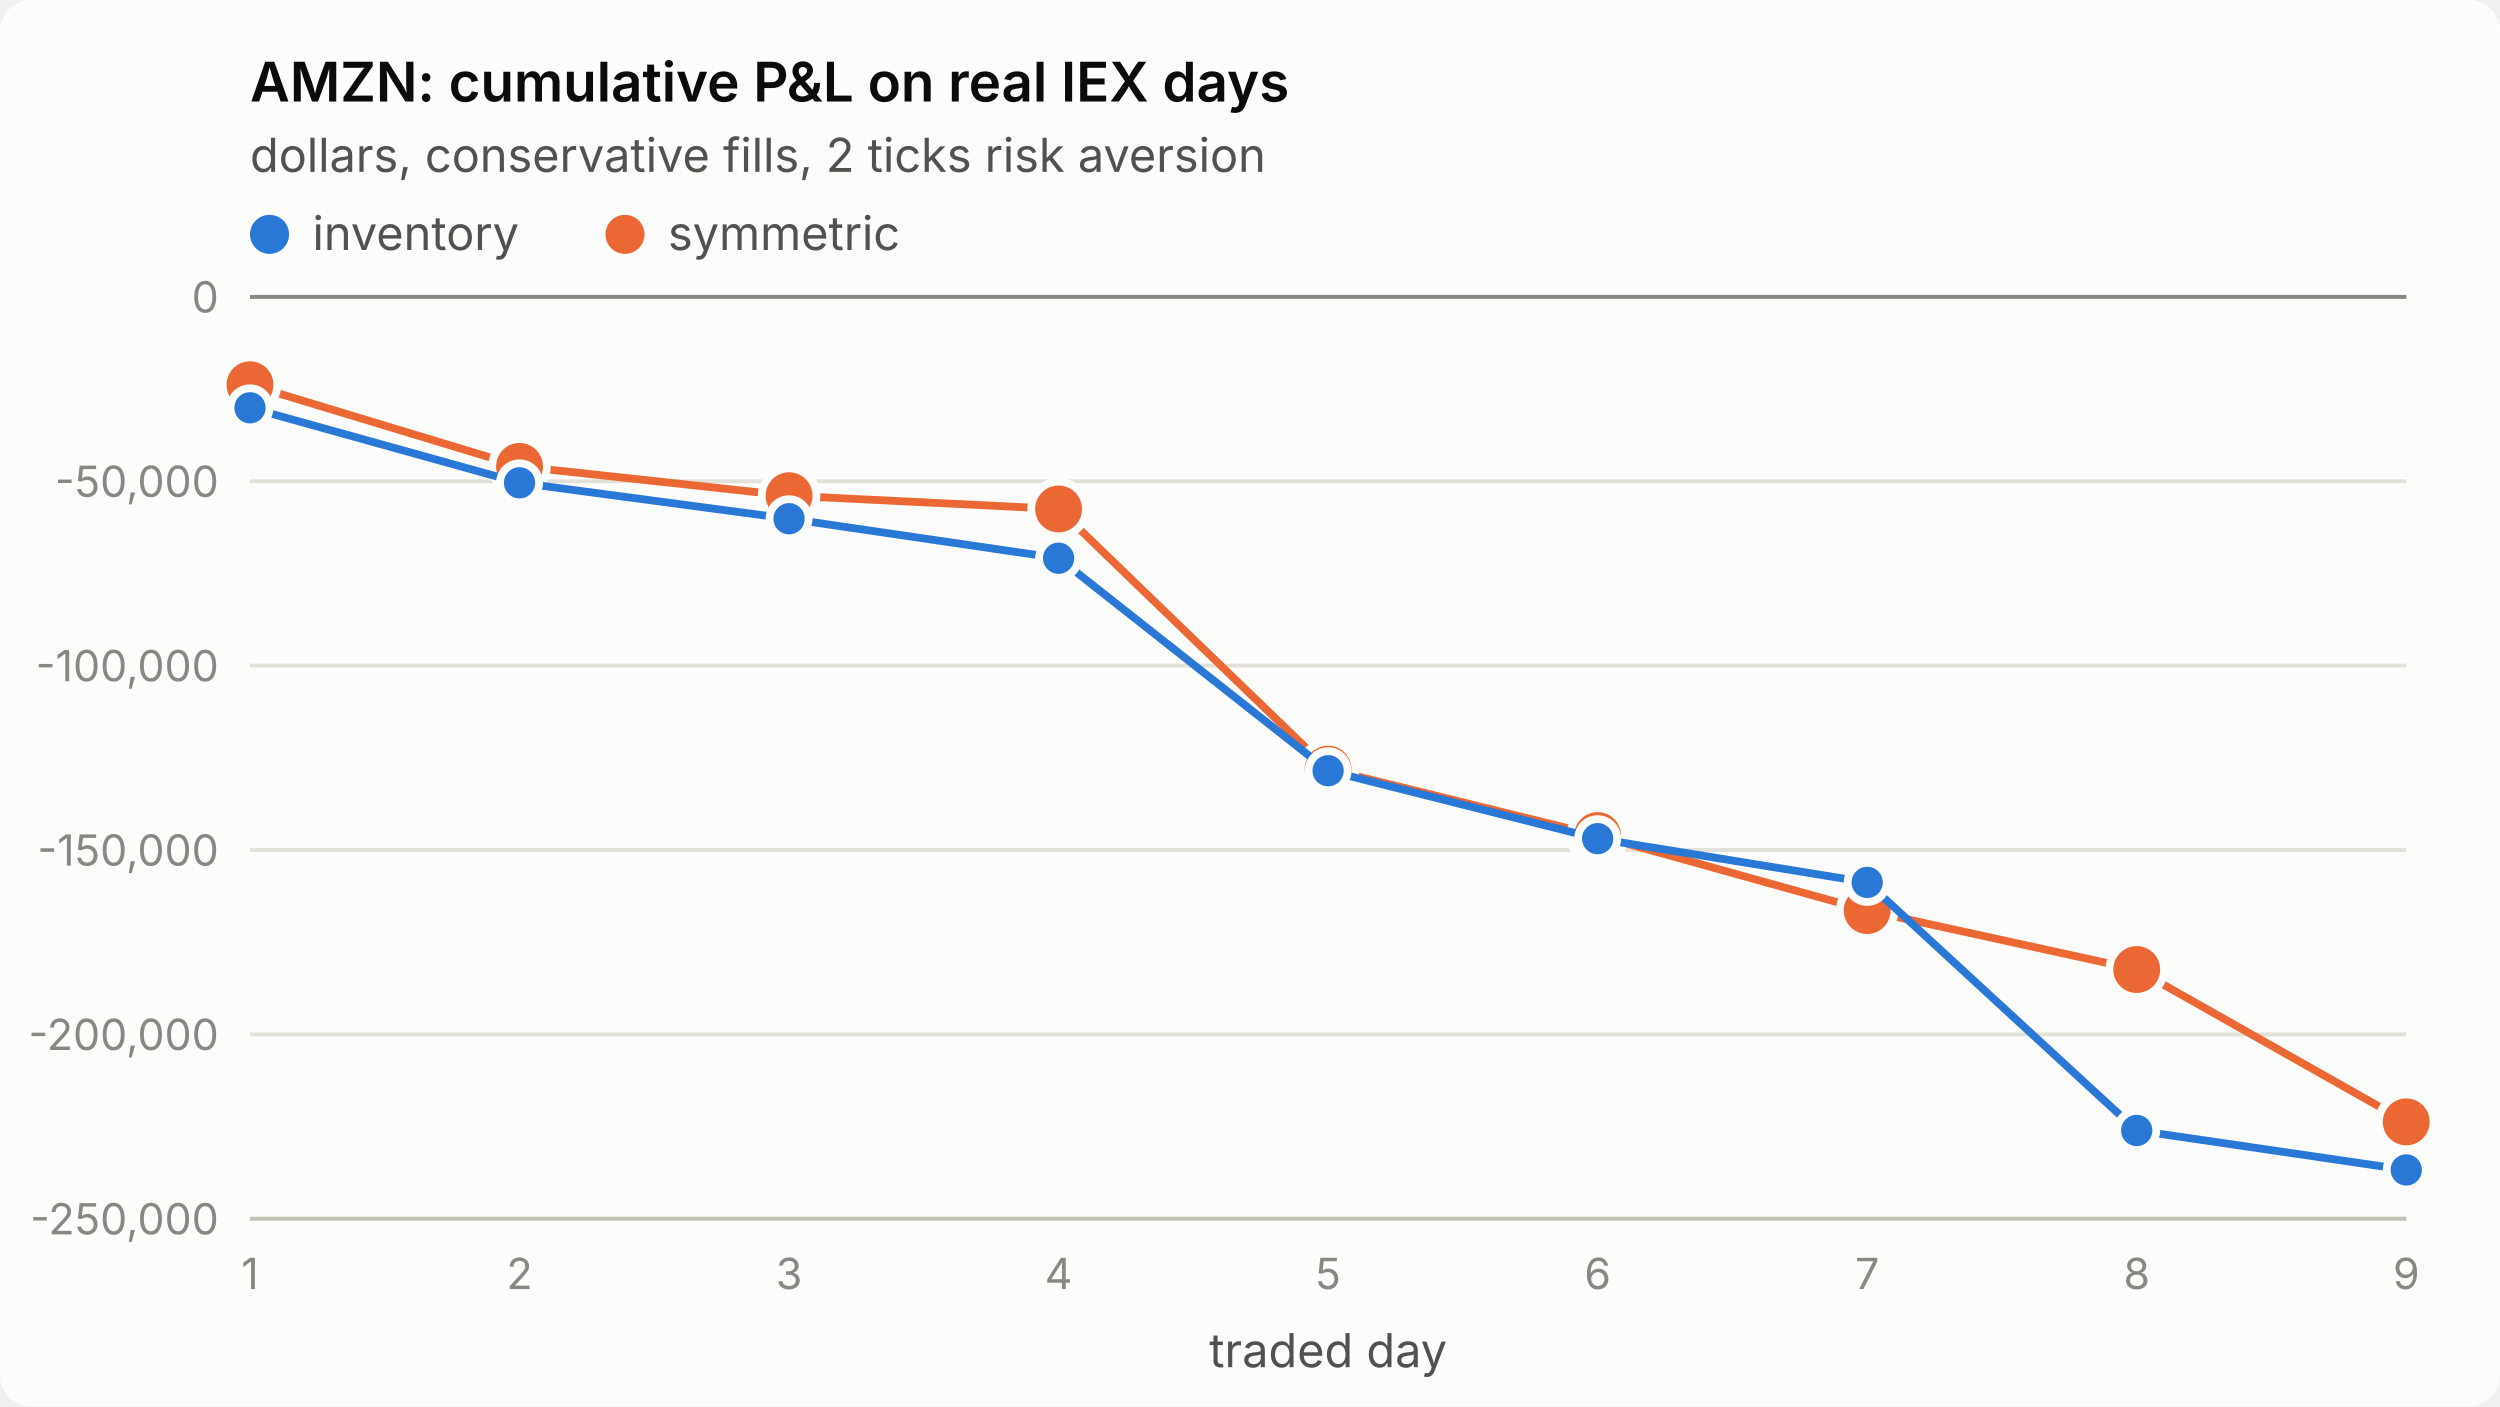
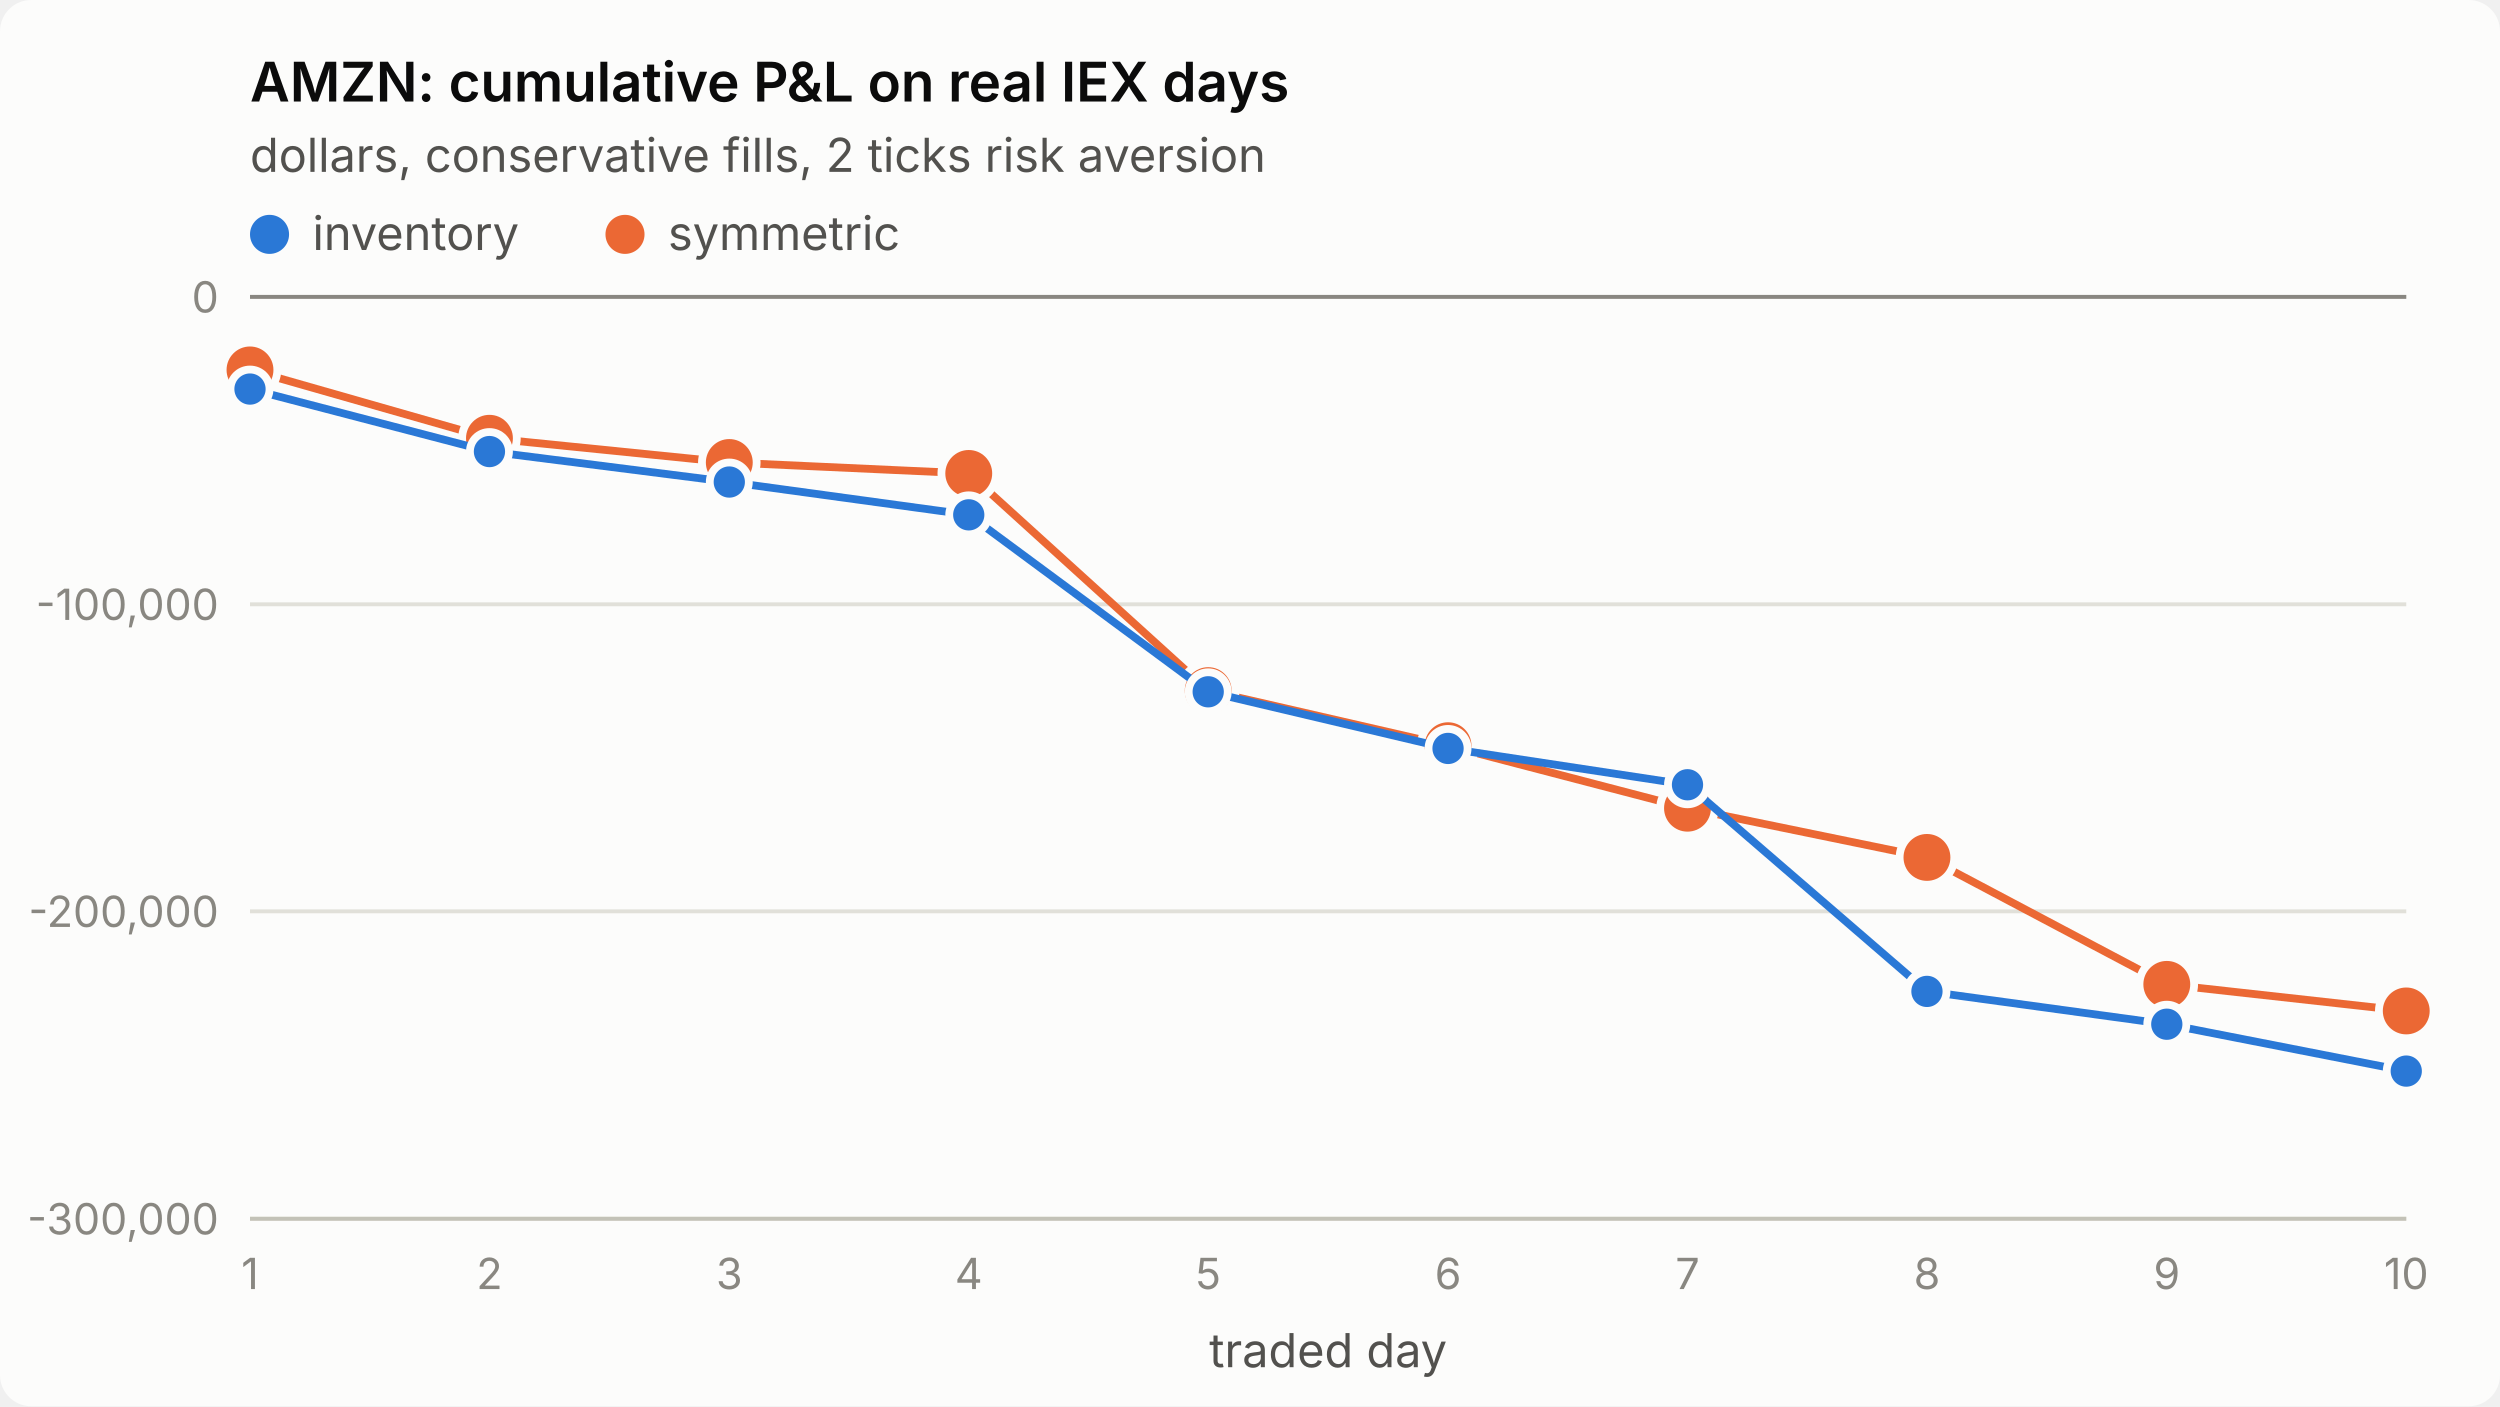
<svg xmlns="http://www.w3.org/2000/svg" viewBox="0 0 640 360" width="640" height="360" role="img" aria-label="AMZN: cumulative P&amp;L on real IEX days">
  <style>
.surface{fill:#fcfcfb}.title{fill:#0b0b0b;font-weight:600;font-size:14px}
.sub,.legend{fill:#52514e;font-size:12px}.tick{fill:#898781;font-size:11px;font-variant-numeric:tabular-nums}
.grid{stroke:#e1e0d9;stroke-width:1}.axis{stroke:#c3c2b7;stroke-width:1}.ref{stroke:#898781;stroke-width:1}
.s1{stroke:#2a78d6}.s2{stroke:#eb6834}.f1{fill:#2a78d6}.f2{fill:#eb6834}
.line{fill:none;stroke-width:2;stroke-linejoin:round;stroke-linecap:round}
.dot{stroke:#fcfcfb;stroke-width:2}
text{font-family:system-ui,-apple-system,"Segoe UI",sans-serif}
@media (prefers-color-scheme: dark){
.surface{fill:#1a1a19}.title{fill:#ffffff}.sub,.legend{fill:#c3c2b7}
.grid{stroke:#2c2c2a}.axis{stroke:#383835}.dot{stroke:#1a1a19}
.s1{stroke:#3987e5}.s2{stroke:#d95926}.f1{fill:#3987e5}.f2{fill:#d95926}}
</style>
  <rect class="surface" width="640" height="360" rx="8" />
  <text class="title" x="64" y="26">AMZN: cumulative P&amp;L on real IEX days</text>
  <text class="sub" x="64" y="44">dollars, conservative fills, 2 ticks risk aversion</text>
  <line class="grid" x1="64" x2="616" y1="312.0" y2="312.0" />
-   <text class="tick" x="56" y="316.0" text-anchor="end">-250,000</text>
-   <line class="grid" x1="64" x2="616" y1="264.8" y2="264.8" />
-   <text class="tick" x="56" y="268.8" text-anchor="end">-200,000</text>
-   <line class="grid" x1="64" x2="616" y1="217.6" y2="217.6" />
-   <text class="tick" x="56" y="221.6" text-anchor="end">-150,000</text>
-   <line class="grid" x1="64" x2="616" y1="170.4" y2="170.4" />
-   <text class="tick" x="56" y="174.4" text-anchor="end">-100,000</text>
-   <line class="grid" x1="64" x2="616" y1="123.2" y2="123.2" />
-   <text class="tick" x="56" y="127.2" text-anchor="end">-50,000</text>
+   <text class="tick" x="56" y="316.0" text-anchor="end">-300,000</text>
+   <line class="grid" x1="64" x2="616" y1="233.3" y2="233.3" />
+   <text class="tick" x="56" y="237.3" text-anchor="end">-200,000</text>
+   <line class="grid" x1="64" x2="616" y1="154.7" y2="154.7" />
+   <text class="tick" x="56" y="158.7" text-anchor="end">-100,000</text>
  <line class="grid" x1="64" x2="616" y1="76.0" y2="76.0" />
  <text class="tick" x="56" y="80.0" text-anchor="end">0</text>
  <line class="axis" x1="64" x2="616" y1="312" y2="312" />
  <text class="tick" x="64.0" y="330" text-anchor="middle">1</text>
-   <text class="tick" x="133.0" y="330" text-anchor="middle">2</text>
-   <text class="tick" x="202.0" y="330" text-anchor="middle">3</text>
-   <text class="tick" x="271.0" y="330" text-anchor="middle">4</text>
-   <text class="tick" x="340.0" y="330" text-anchor="middle">5</text>
-   <text class="tick" x="409.0" y="330" text-anchor="middle">6</text>
-   <text class="tick" x="478.0" y="330" text-anchor="middle">7</text>
-   <text class="tick" x="547.0" y="330" text-anchor="middle">8</text>
-   <text class="tick" x="616.0" y="330" text-anchor="middle">9</text>
+   <text class="tick" x="125.3" y="330" text-anchor="middle">2</text>
+   <text class="tick" x="186.7" y="330" text-anchor="middle">3</text>
+   <text class="tick" x="248.0" y="330" text-anchor="middle">4</text>
+   <text class="tick" x="309.3" y="330" text-anchor="middle">5</text>
+   <text class="tick" x="370.7" y="330" text-anchor="middle">6</text>
+   <text class="tick" x="432.0" y="330" text-anchor="middle">7</text>
+   <text class="tick" x="493.3" y="330" text-anchor="middle">8</text>
+   <text class="tick" x="554.7" y="330" text-anchor="middle">9</text>
+   <text class="tick" x="616.0" y="330" text-anchor="middle">10</text>
  <text class="sub" x="340.0" y="350" text-anchor="middle">traded day</text>
  <line class="ref" x1="64" x2="616" y1="76.0" y2="76.0" />
-   <polyline class="line s2" points="64.0,98.5 133.0,119.4 202.0,126.9 271.0,130.3 340.0,196.9 409.0,213.9 478.0,233.1 547.0,248.2 616.0,287.2" />
-   <circle class="dot f2" cx="64.0" cy="98.5" r="7" />
-   <circle class="dot f2" cx="133.0" cy="119.4" r="7" />
-   <circle class="dot f2" cx="202.0" cy="126.9" r="7" />
-   <circle class="dot f2" cx="271.0" cy="130.3" r="7" />
-   <circle class="dot f2" cx="340.0" cy="196.9" r="7" />
-   <circle class="dot f2" cx="409.0" cy="213.9" r="7" />
-   <circle class="dot f2" cx="478.0" cy="233.1" r="7" />
-   <circle class="dot f2" cx="547.0" cy="248.2" r="7" />
-   <circle class="dot f2" cx="616.0" cy="287.2" r="7" />
-   <polyline class="line s1" points="64.0,104.4 133.0,123.6 202.0,132.8 271.0,142.9 340.0,197.3 409.0,214.7 478.0,225.9 547.0,289.4 616.0,299.5" />
-   <circle class="dot f1" cx="64.0" cy="104.4" r="5" />
-   <circle class="dot f1" cx="133.0" cy="123.6" r="5" />
-   <circle class="dot f1" cx="202.0" cy="132.8" r="5" />
-   <circle class="dot f1" cx="271.0" cy="142.9" r="5" />
-   <circle class="dot f1" cx="340.0" cy="197.3" r="5" />
-   <circle class="dot f1" cx="409.0" cy="214.7" r="5" />
-   <circle class="dot f1" cx="478.0" cy="225.9" r="5" />
-   <circle class="dot f1" cx="547.0" cy="289.4" r="5" />
-   <circle class="dot f1" cx="616.0" cy="299.5" r="5" />
+   <polyline class="line s2" points="64.0,94.7 125.3,112.2 186.7,118.4 248.0,121.2 309.3,176.8 370.7,190.9 432.0,206.9 493.3,219.5 554.7,252.0 616.0,258.8" />
+   <circle class="dot f2" cx="64.0" cy="94.7" r="7" />
+   <circle class="dot f2" cx="125.3" cy="112.2" r="7" />
+   <circle class="dot f2" cx="186.7" cy="118.4" r="7" />
+   <circle class="dot f2" cx="248.0" cy="121.2" r="7" />
+   <circle class="dot f2" cx="309.3" cy="176.8" r="7" />
+   <circle class="dot f2" cx="370.7" cy="190.9" r="7" />
+   <circle class="dot f2" cx="432.0" cy="206.9" r="7" />
+   <circle class="dot f2" cx="493.3" cy="219.5" r="7" />
+   <circle class="dot f2" cx="554.7" cy="252.0" r="7" />
+   <circle class="dot f2" cx="616.0" cy="258.8" r="7" />
+   <polyline class="line s1" points="64.0,99.6 125.3,115.6 186.7,123.4 248.0,131.8 309.3,177.1 370.7,191.6 432.0,200.9 493.3,253.8 554.7,262.2 616.0,274.2" />
+   <circle class="dot f1" cx="64.0" cy="99.6" r="5" />
+   <circle class="dot f1" cx="125.3" cy="115.6" r="5" />
+   <circle class="dot f1" cx="186.7" cy="123.4" r="5" />
+   <circle class="dot f1" cx="248.0" cy="131.8" r="5" />
+   <circle class="dot f1" cx="309.3" cy="177.1" r="5" />
+   <circle class="dot f1" cx="370.7" cy="191.6" r="5" />
+   <circle class="dot f1" cx="432.0" cy="200.9" r="5" />
+   <circle class="dot f1" cx="493.3" cy="253.8" r="5" />
+   <circle class="dot f1" cx="554.7" cy="262.2" r="5" />
+   <circle class="dot f1" cx="616.0" cy="274.2" r="5" />
  <circle class="f1" cx="69" cy="60" r="5" />
  <text class="legend" x="80" y="64">inventory</text>
  <circle class="f2" cx="160" cy="60" r="5" />
  <text class="legend" x="171" y="64">symmetric</text>
</svg>
